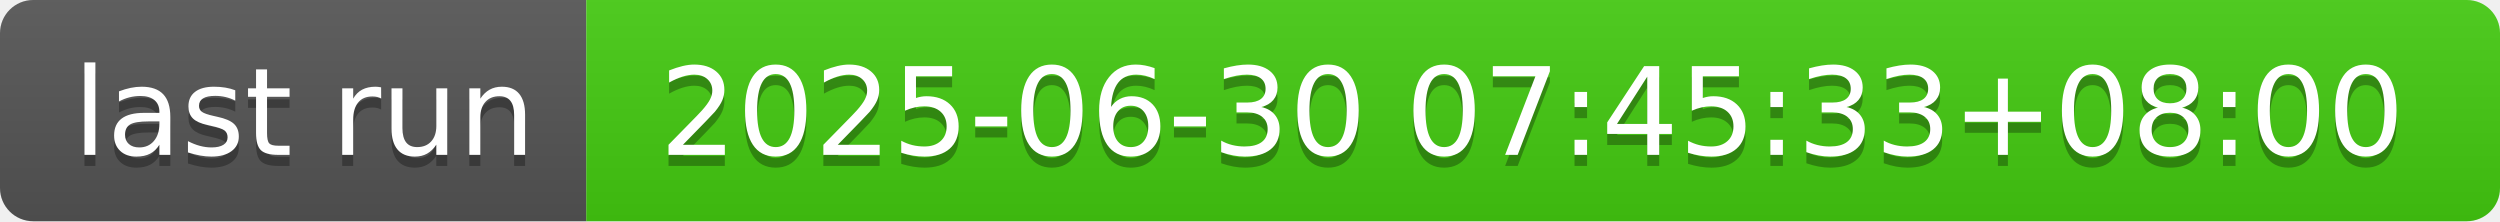
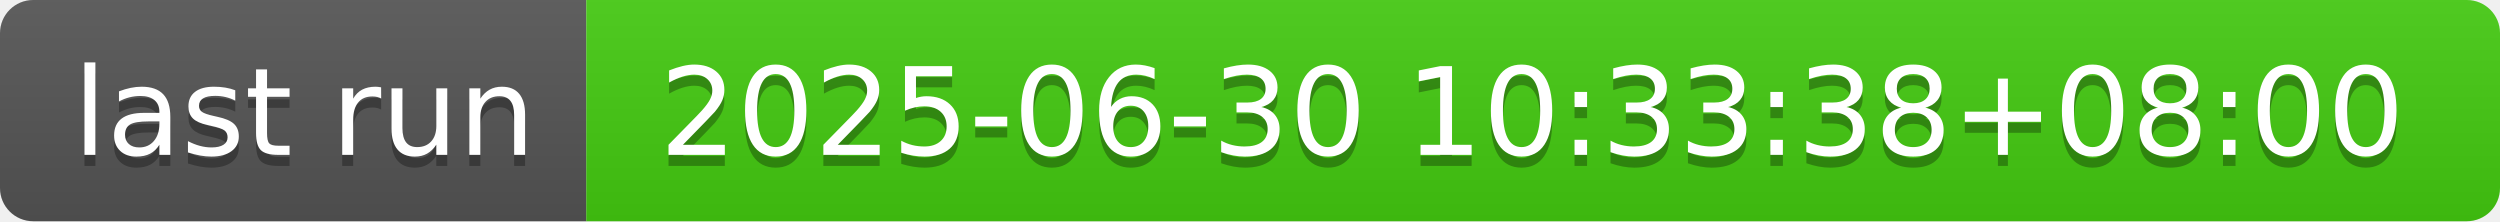
- <svg xmlns="http://www.w3.org/2000/svg" width="226" height="20" role="img" aria-label="last run: 2025-06-30 07:45:33+08:00">
+ <svg xmlns="http://www.w3.org/2000/svg" width="226" height="20" role="img" aria-label="last run: 2025-06-30 10:33:38+08:00">
  <linearGradient id="s" x2="0" y2="100%">
    <stop offset="0" stop-color="#bbb" stop-opacity=".1" />
    <stop offset="1" stop-opacity=".1" />
  </linearGradient>
  <clipPath id="r">
    <rect width="226" height="20" rx="3" fill="#fff" />
  </clipPath>
  <g clip-path="url(#r)">
    <rect width="53" height="20" fill="#555" />
    <rect x="53" width="173" height="20" fill="#4c1" />
    <rect width="226" height="20" fill="url(#s)" />
  </g>
  <g fill="#fff" text-anchor="middle" font-family="Verdana,Geneva,DejaVu Sans,sans-serif" text-rendering="geometricPrecision" font-size="110">
    <text aria-hidden="true" x="275" y="150" fill="#010101" fill-opacity=".3" transform="scale(.1)" textLength="430">last run</text>
    <text x="275" y="140" transform="scale(.1)" fill="#fff" textLength="430">last run</text>
-     <text aria-hidden="true" x="1385" y="150" fill="#010101" fill-opacity=".3" transform="scale(.1)" textLength="1630">2025-06-30 07:45:33+08:00</text>
-     <text x="1385" y="140" transform="scale(.1)" fill="#fff" textLength="1630">2025-06-30 07:45:33+08:00</text>
+     <text aria-hidden="true" x="1385" y="150" fill="#010101" fill-opacity=".3" transform="scale(.1)" textLength="1630">2025-06-30 10:33:38+08:00</text>
+     <text x="1385" y="140" transform="scale(.1)" fill="#fff" textLength="1630">2025-06-30 10:33:38+08:00</text>
  </g>
</svg>
